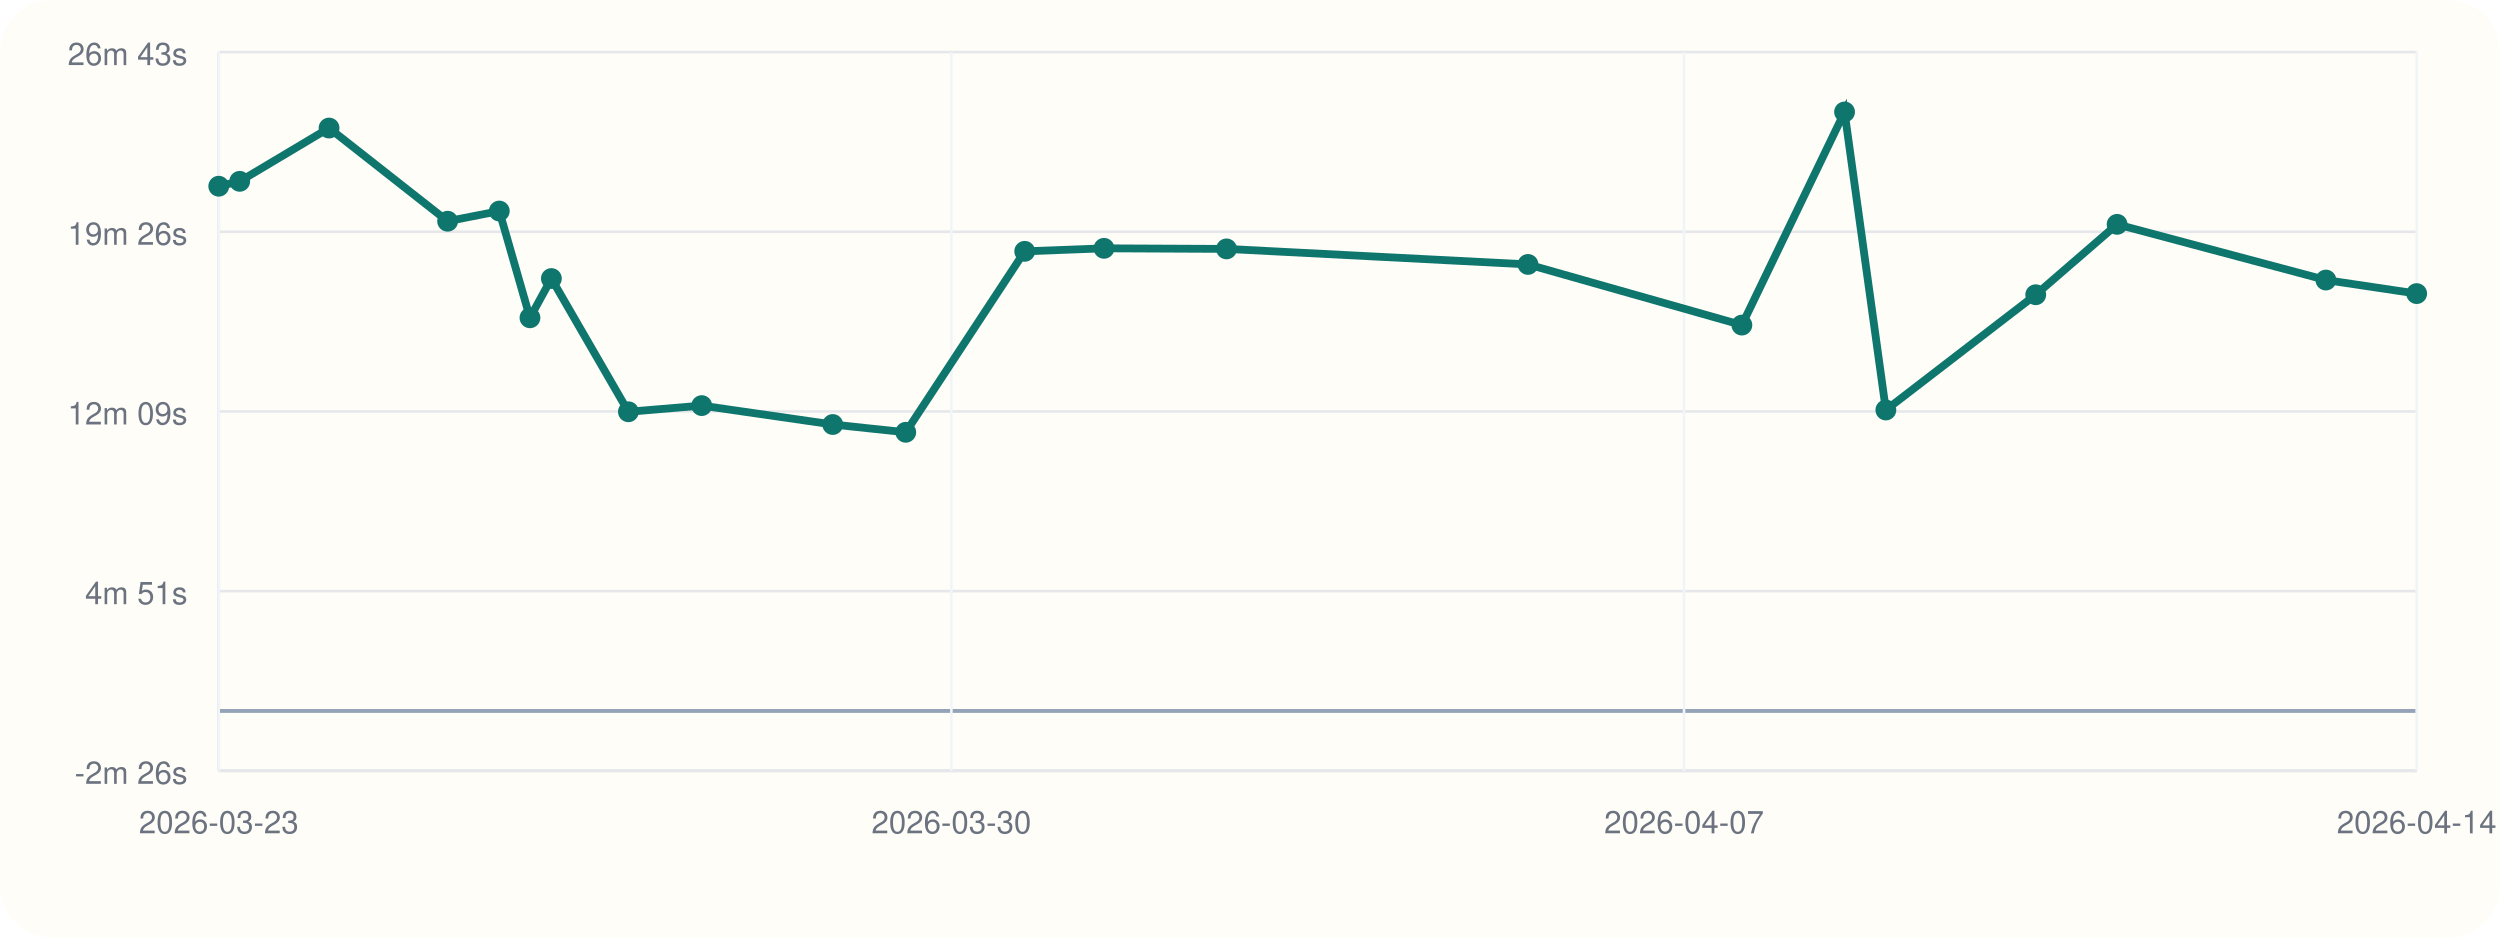
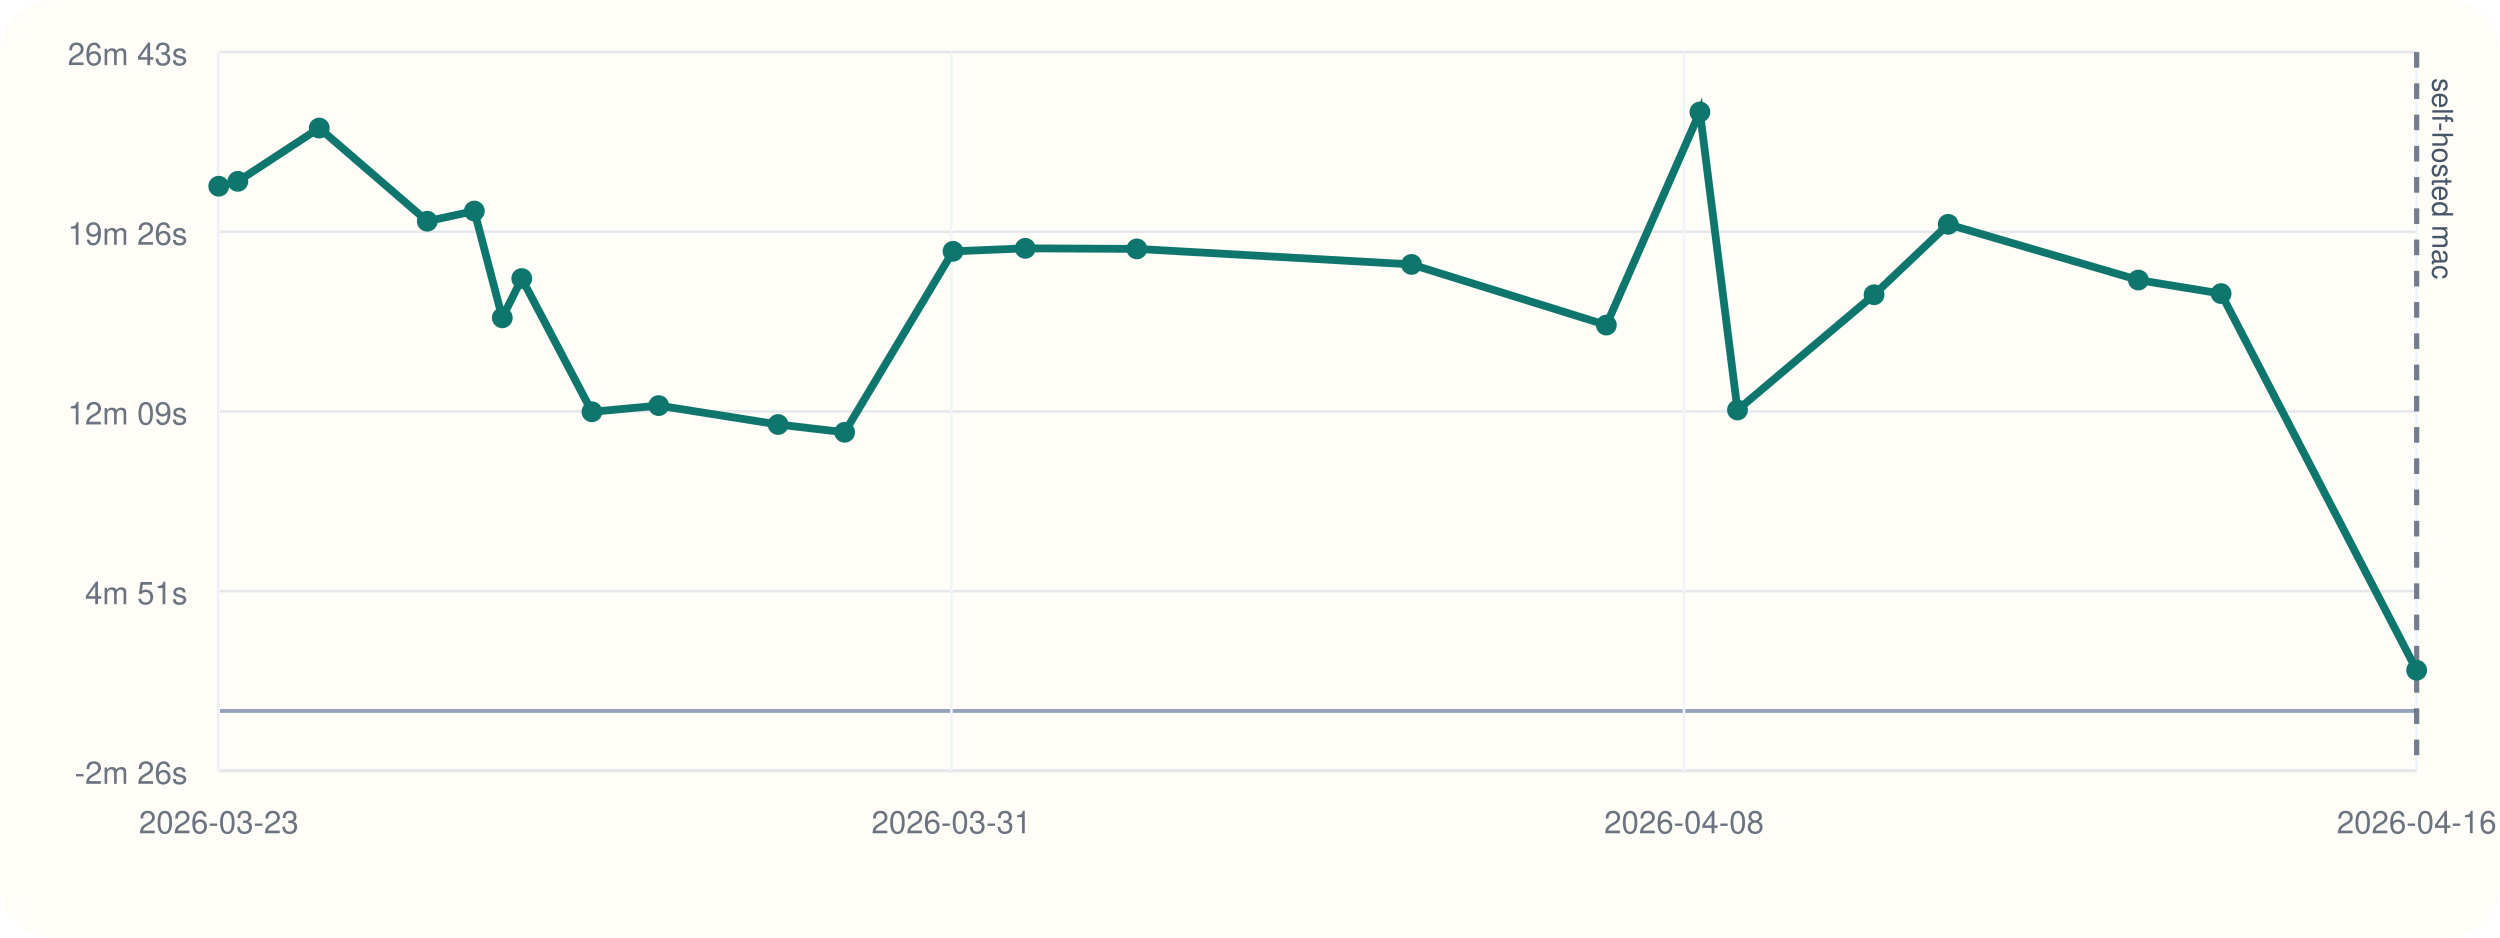
<svg xmlns="http://www.w3.org/2000/svg" viewBox="0 0 960 360">
  <rect width="960" height="360" rx="20" fill="#fffdf7" />
  <line x1="84" y1="296" x2="928" y2="296" stroke="#cbd5e1" stroke-width="1" />
  <line x1="84" y1="20" x2="84" y2="296" stroke="#cbd5e1" stroke-width="1" />
  <line x1="84" y1="273.00" x2="928" y2="273.00" stroke="#94a3b8" stroke-width="1.5" />
  <line x1="84" y1="296.00" x2="928" y2="296.00" stroke="#e5e7eb" stroke-width="1" />
  <text x="72" y="301.00" text-anchor="end" font-size="12" font-family="Helvetica, Arial, sans-serif" fill="#6b7280">-2m 26s</text>
  <line x1="84" y1="227.00" x2="928" y2="227.00" stroke="#e5e7eb" stroke-width="1" />
  <text x="72" y="232.00" text-anchor="end" font-size="12" font-family="Helvetica, Arial, sans-serif" fill="#6b7280">4m 51s</text>
  <line x1="84" y1="158.00" x2="928" y2="158.00" stroke="#e5e7eb" stroke-width="1" />
  <text x="72" y="163.00" text-anchor="end" font-size="12" font-family="Helvetica, Arial, sans-serif" fill="#6b7280">12m 09s</text>
  <line x1="84" y1="89.00" x2="928" y2="89.00" stroke="#e5e7eb" stroke-width="1" />
  <text x="72" y="94.00" text-anchor="end" font-size="12" font-family="Helvetica, Arial, sans-serif" fill="#6b7280">19m 26s</text>
  <line x1="84" y1="20.00" x2="928" y2="20.00" stroke="#e5e7eb" stroke-width="1" />
  <text x="72" y="25.00" text-anchor="end" font-size="12" font-family="Helvetica, Arial, sans-serif" fill="#6b7280">26m 43s</text>
  <line x1="84.00" y1="20" x2="84.00" y2="296" stroke="#f1f5f9" stroke-width="1" />
  <text x="84.00" y="320" text-anchor="middle" font-size="12" font-family="Helvetica, Arial, sans-serif" fill="#6b7280">2026-03-23</text>
  <line x1="365.33" y1="20" x2="365.33" y2="296" stroke="#f1f5f9" stroke-width="1" />
-   <text x="365.33" y="320" text-anchor="middle" font-size="12" font-family="Helvetica, Arial, sans-serif" fill="#6b7280">2026-03-30</text>
+   <text x="365.33" y="320" text-anchor="middle" font-size="12" font-family="Helvetica, Arial, sans-serif" fill="#6b7280">2026-03-31</text>
  <line x1="646.67" y1="20" x2="646.67" y2="296" stroke="#f1f5f9" stroke-width="1" />
-   <text x="646.67" y="320" text-anchor="middle" font-size="12" font-family="Helvetica, Arial, sans-serif" fill="#6b7280">2026-04-07</text>
+   <text x="646.67" y="320" text-anchor="middle" font-size="12" font-family="Helvetica, Arial, sans-serif" fill="#6b7280">2026-04-08</text>
  <line x1="928.00" y1="20" x2="928.00" y2="296" stroke="#f1f5f9" stroke-width="1" />
-   <text x="928.00" y="320" text-anchor="middle" font-size="12" font-family="Helvetica, Arial, sans-serif" fill="#6b7280">2026-04-14</text>
-   <polyline fill="none" stroke="#0f766e" stroke-width="3" points="84.00,71.51 92.05,69.63 126.36,49.17 171.89,84.95 191.73,81.04 203.51,122.03 211.73,106.96 241.31,158.12 269.46,155.75 319.77,163.01 347.81,166.00 393.49,96.51 423.94,95.36 470.98,95.58 586.75,101.54 668.88,124.83 708.31,43.00 724.17,157.44 781.72,113.18 812.97,86.15 893.14,107.54 928.00,112.74" />
+   <text x="928.00" y="320" text-anchor="middle" font-size="12" font-family="Helvetica, Arial, sans-serif" fill="#6b7280">2026-04-16</text>
+   <line x1="928.00" y1="20" x2="928.00" y2="296" stroke="#475569" stroke-width="2" stroke-dasharray="6 6" opacity="0.75" />
+   <text x="934.00" y="30" transform="rotate(90 934.00 30)" font-size="11" font-family="Helvetica, Arial, sans-serif" fill="#475569">self-hosted mac</text>
+   <polyline fill="none" stroke="#0f766e" stroke-width="3" points="84.00,71.51 91.34,69.63 122.59,49.17 164.07,84.95 182.15,81.04 192.88,122.03 200.36,106.96 227.31,158.12 252.95,155.75 298.79,163.01 324.34,166.00 365.96,96.51 393.69,95.36 436.54,95.58 542.01,101.54 616.84,124.83 652.76,43.00 667.20,157.44 719.64,113.18 748.11,86.15 821.14,107.54 852.90,112.74 928.00,257.37" />
  <circle cx="84.00" cy="71.51" r="4" fill="#0f766e" />
-   <circle cx="92.05" cy="69.63" r="4" fill="#0f766e" />
-   <circle cx="126.36" cy="49.17" r="4" fill="#0f766e" />
-   <circle cx="171.89" cy="84.95" r="4" fill="#0f766e" />
-   <circle cx="191.73" cy="81.04" r="4" fill="#0f766e" />
-   <circle cx="203.51" cy="122.03" r="4" fill="#0f766e" />
-   <circle cx="211.73" cy="106.96" r="4" fill="#0f766e" />
-   <circle cx="241.31" cy="158.12" r="4" fill="#0f766e" />
-   <circle cx="269.46" cy="155.75" r="4" fill="#0f766e" />
-   <circle cx="319.77" cy="163.01" r="4" fill="#0f766e" />
-   <circle cx="347.81" cy="166.00" r="4" fill="#0f766e" />
-   <circle cx="393.49" cy="96.51" r="4" fill="#0f766e" />
-   <circle cx="423.94" cy="95.36" r="4" fill="#0f766e" />
-   <circle cx="470.98" cy="95.58" r="4" fill="#0f766e" />
-   <circle cx="586.75" cy="101.54" r="4" fill="#0f766e" />
-   <circle cx="668.88" cy="124.83" r="4" fill="#0f766e" />
-   <circle cx="708.31" cy="43.00" r="4" fill="#0f766e" />
-   <circle cx="724.17" cy="157.44" r="4" fill="#0f766e" />
-   <circle cx="781.72" cy="113.18" r="4" fill="#0f766e" />
-   <circle cx="812.97" cy="86.15" r="4" fill="#0f766e" />
-   <circle cx="893.14" cy="107.54" r="4" fill="#0f766e" />
-   <circle cx="928.00" cy="112.74" r="4" fill="#0f766e" />
+   <circle cx="91.34" cy="69.63" r="4" fill="#0f766e" />
+   <circle cx="122.59" cy="49.17" r="4" fill="#0f766e" />
+   <circle cx="164.07" cy="84.95" r="4" fill="#0f766e" />
+   <circle cx="182.15" cy="81.04" r="4" fill="#0f766e" />
+   <circle cx="192.88" cy="122.03" r="4" fill="#0f766e" />
+   <circle cx="200.36" cy="106.96" r="4" fill="#0f766e" />
+   <circle cx="227.31" cy="158.12" r="4" fill="#0f766e" />
+   <circle cx="252.95" cy="155.75" r="4" fill="#0f766e" />
+   <circle cx="298.79" cy="163.01" r="4" fill="#0f766e" />
+   <circle cx="324.34" cy="166.00" r="4" fill="#0f766e" />
+   <circle cx="365.96" cy="96.51" r="4" fill="#0f766e" />
+   <circle cx="393.69" cy="95.36" r="4" fill="#0f766e" />
+   <circle cx="436.54" cy="95.58" r="4" fill="#0f766e" />
+   <circle cx="542.01" cy="101.54" r="4" fill="#0f766e" />
+   <circle cx="616.84" cy="124.83" r="4" fill="#0f766e" />
+   <circle cx="652.76" cy="43.00" r="4" fill="#0f766e" />
+   <circle cx="667.20" cy="157.44" r="4" fill="#0f766e" />
+   <circle cx="719.64" cy="113.18" r="4" fill="#0f766e" />
+   <circle cx="748.11" cy="86.15" r="4" fill="#0f766e" />
+   <circle cx="821.14" cy="107.54" r="4" fill="#0f766e" />
+   <circle cx="852.90" cy="112.74" r="4" fill="#0f766e" />
+   <circle cx="928.00" cy="257.37" r="4" fill="#0f766e" />
</svg>
